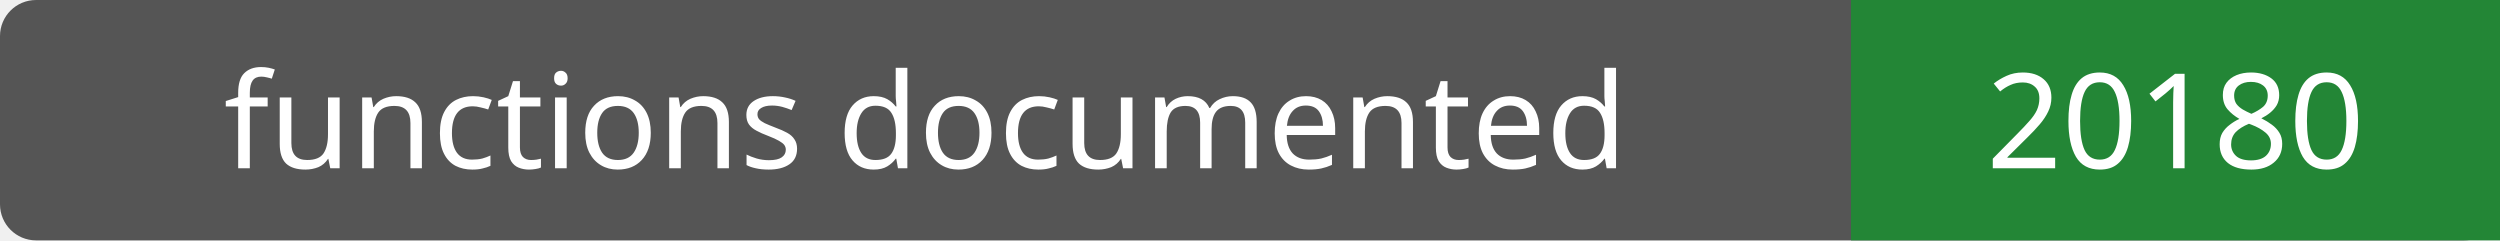
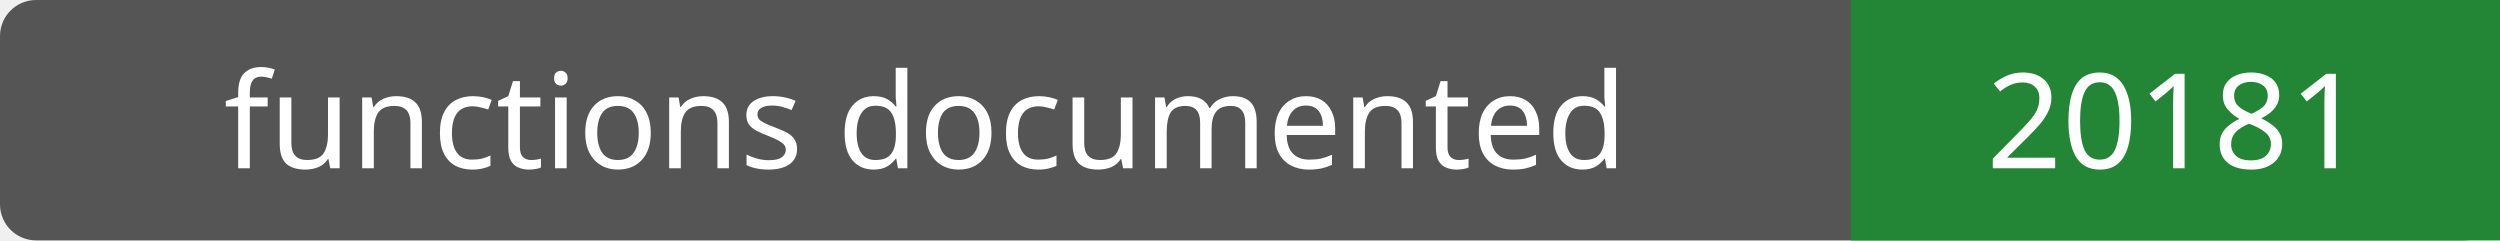
- <svg xmlns="http://www.w3.org/2000/svg" width="208" height="20" role="img" aria-label="functions documented: 20180">
+ <svg xmlns="http://www.w3.org/2000/svg" width="208" height="20" role="img" aria-label="functions documented: 20181">
  <rect width="208" height="20" rx="3" fill="#555" />
  <path fill="#238636" d="M154 0h54v20H154z" />
  <g fill="#fff" text-anchor="middle" font-family="Verdana,sans-serif" font-size="11">
    <text x="77.0" y="14">functions documented</text>
-     <text x="181.0" y="14">20180</text>
+     <text x="181.0" y="14">20181</text>
  </g>
</svg>
